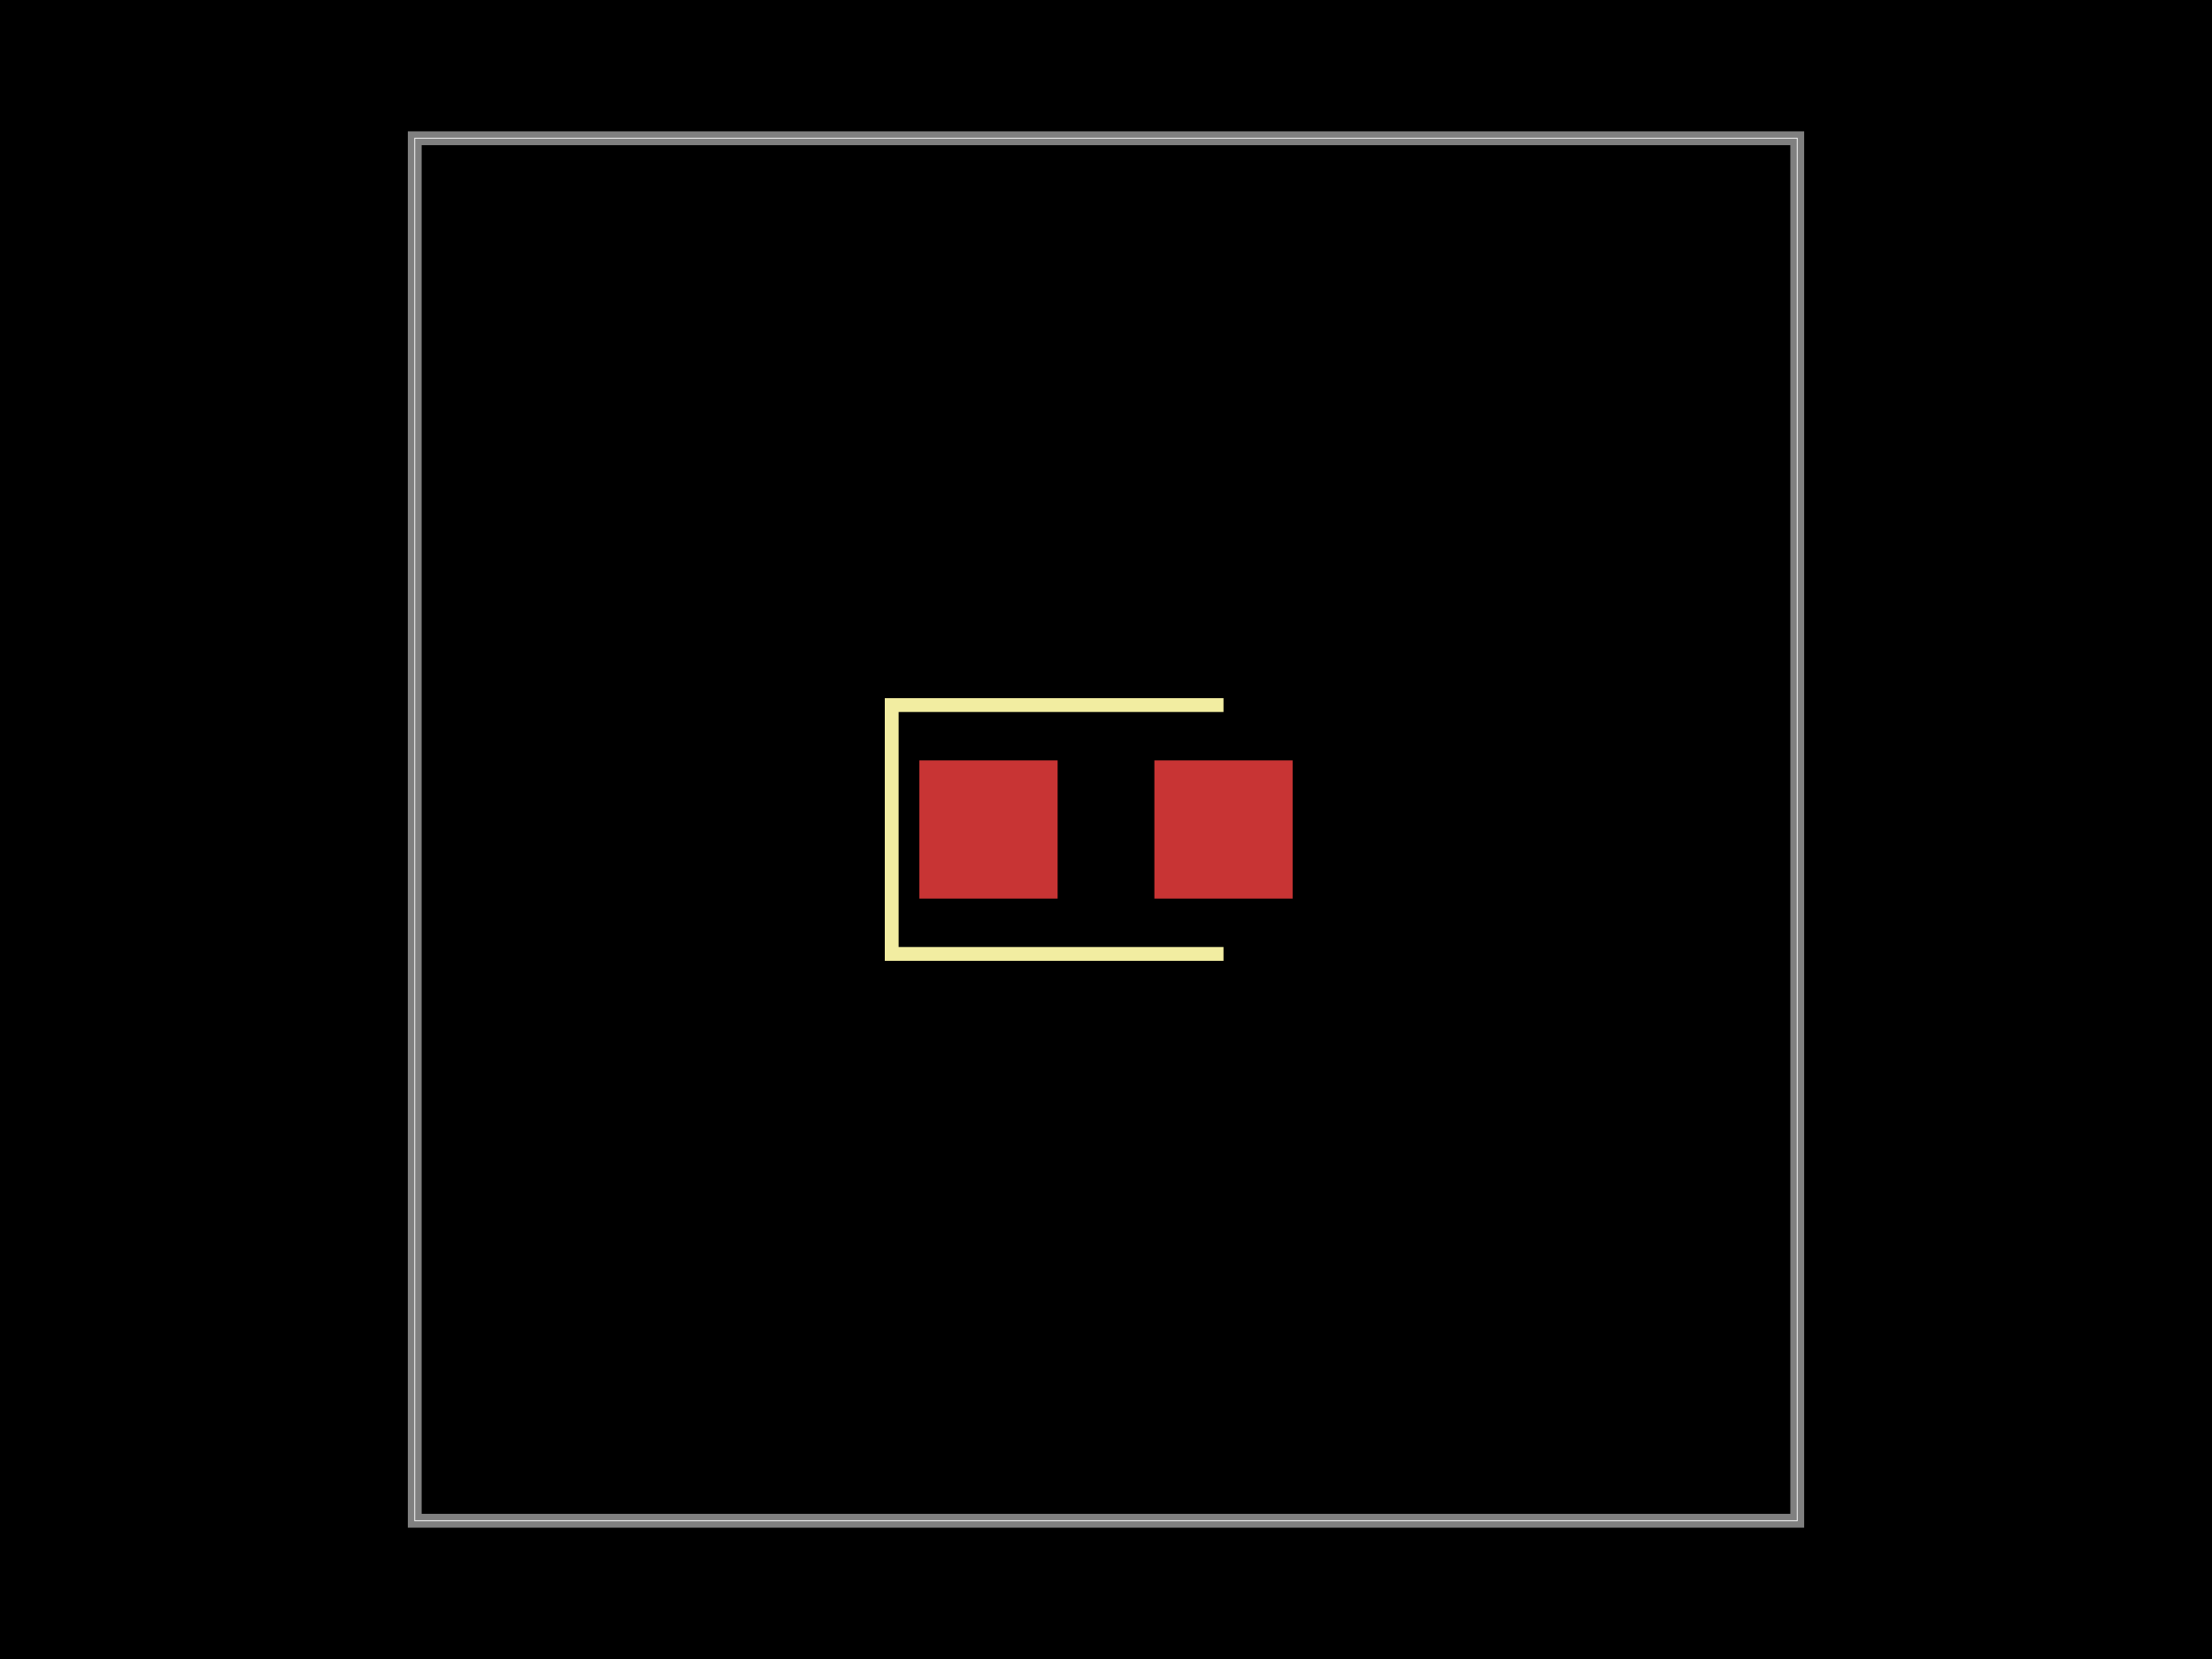
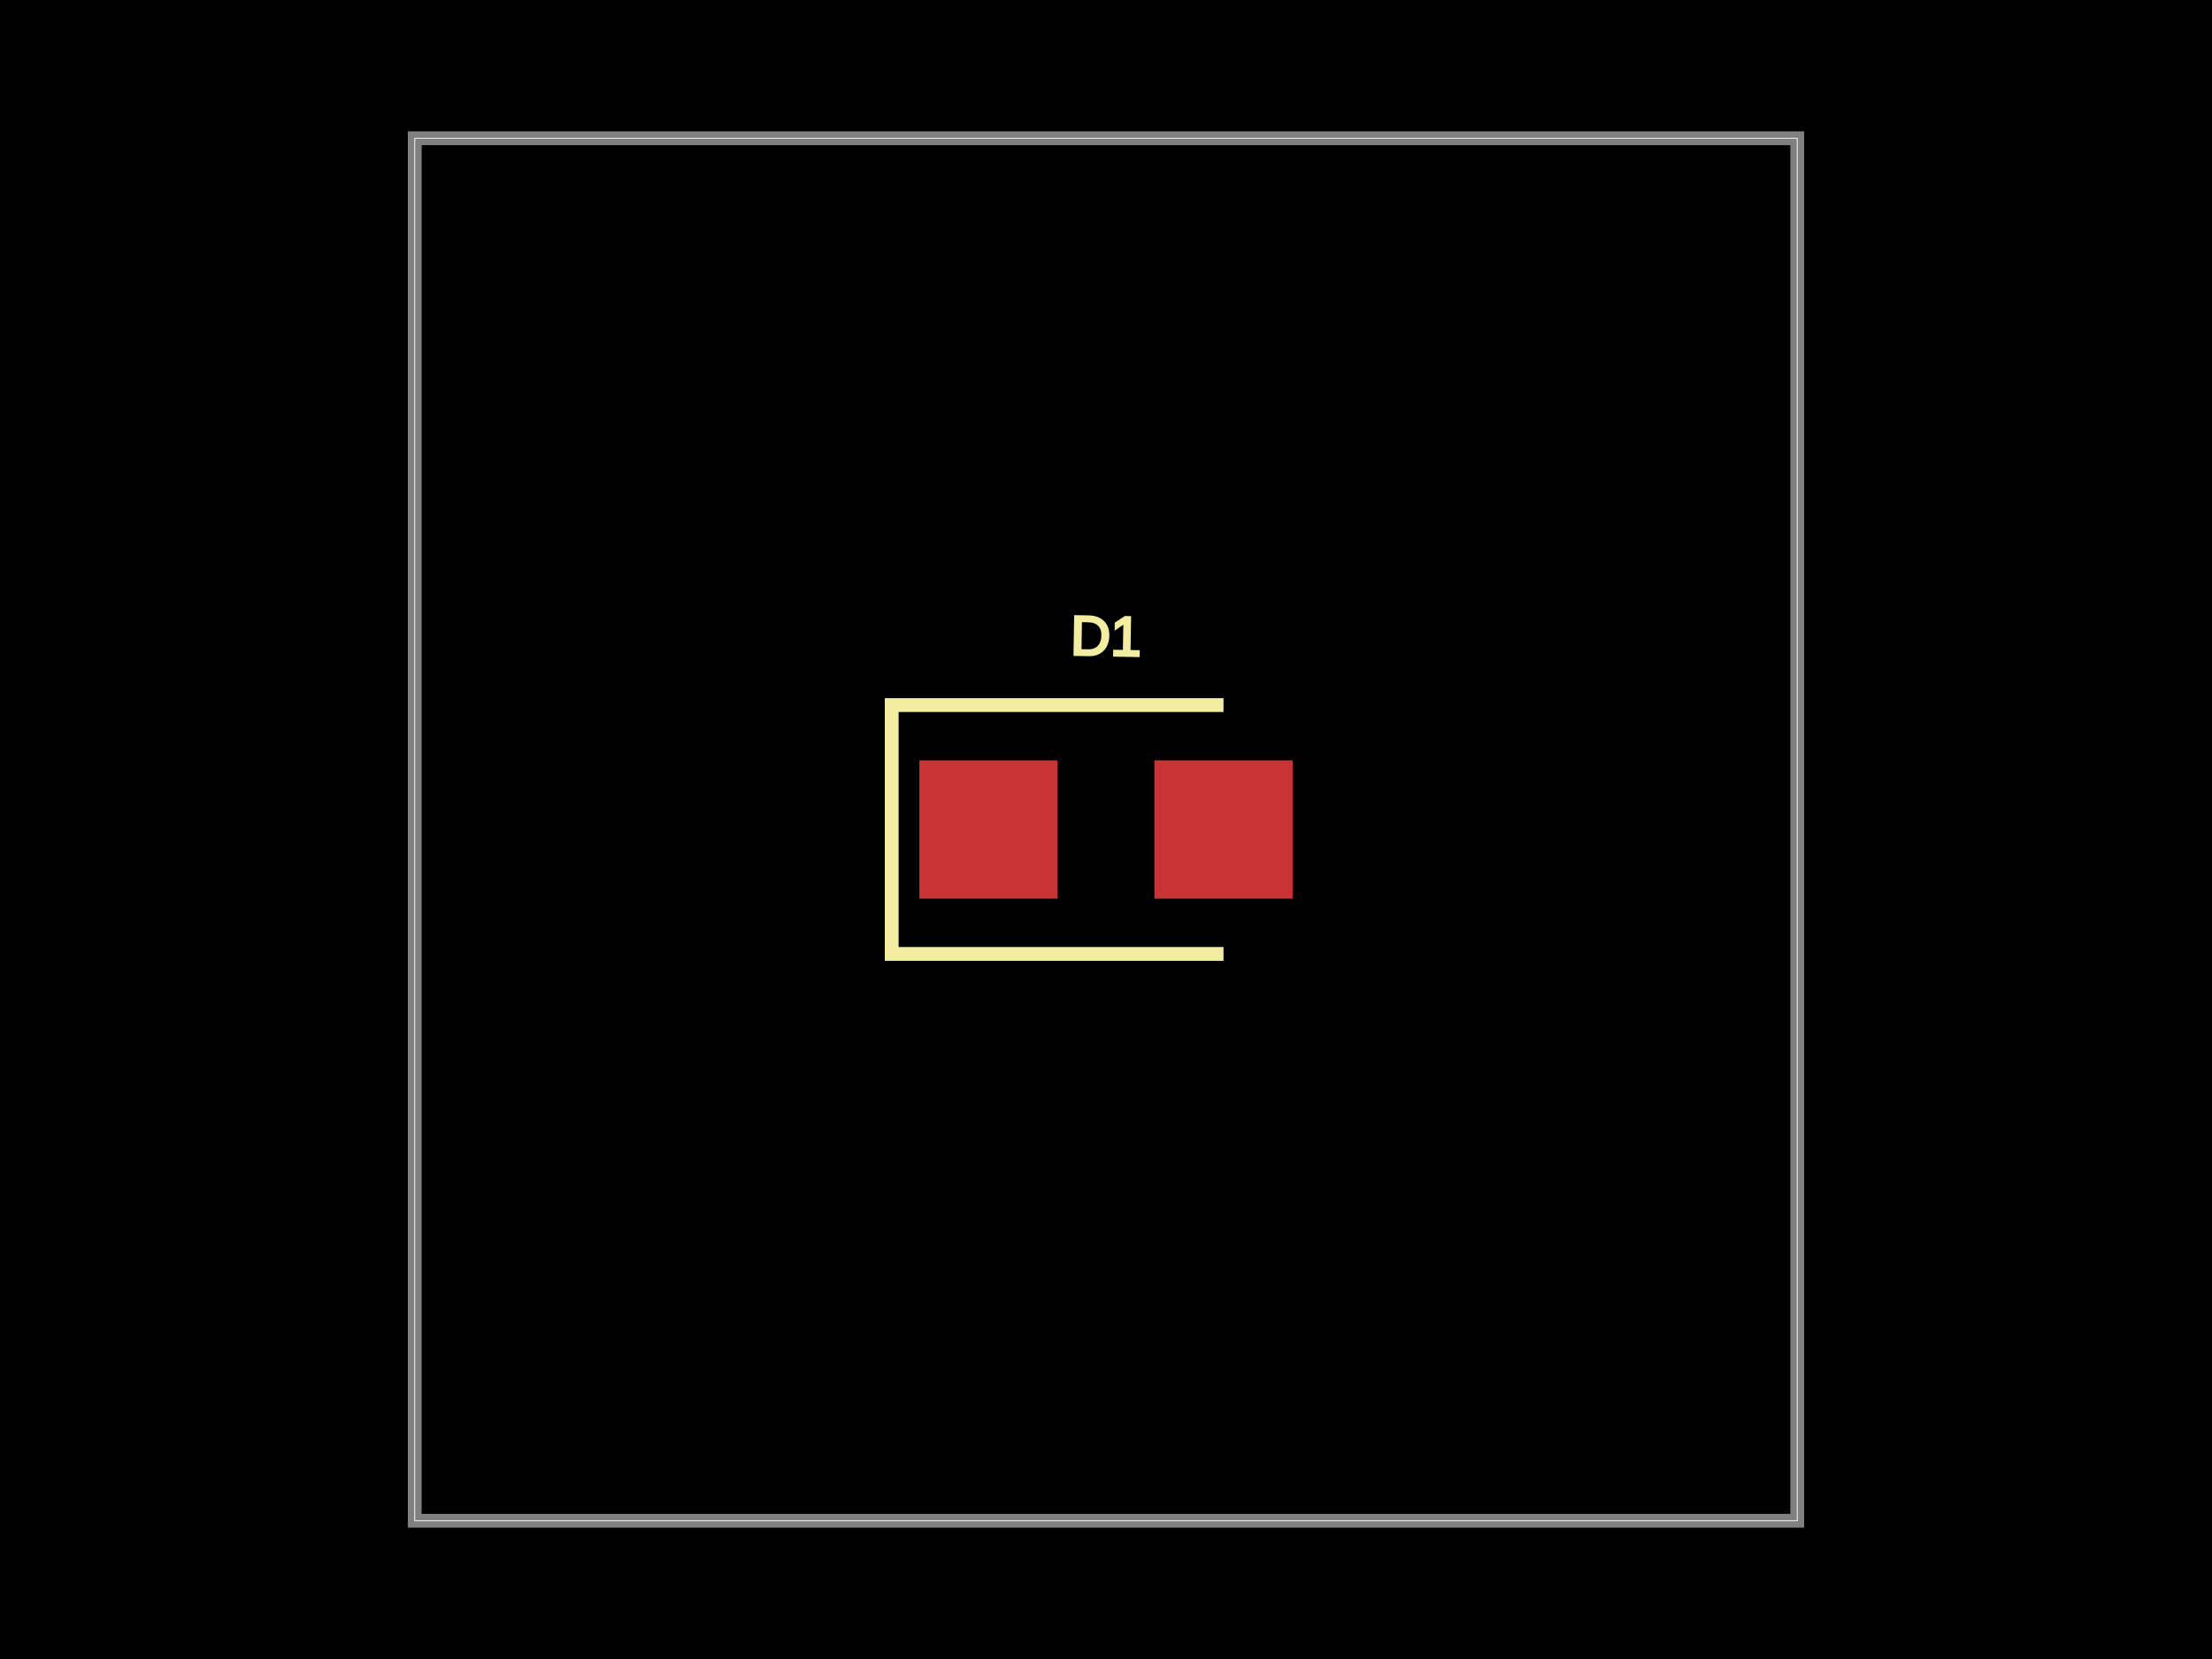
<svg xmlns="http://www.w3.org/2000/svg" width="800" height="600">
  <style>
              .boundary { fill: #000; }
              .pcb-board { fill: none; }
              .pcb-trace { fill: none; }
              .pcb-hole-outer { fill: rgb(200, 52, 52); }
              .pcb-hole-inner { fill: rgb(255, 38, 226); }
              .pcb-pad { }
              .pcb-boundary { fill: none; stroke: #fff; stroke-width: 0.3; }
              .pcb-silkscreen { fill: none; }
              .pcb-silkscreen-top { stroke: #f2eda1; }
              .pcb-silkscreen-bottom { stroke: #f2eda1; }
              .pcb-silkscreen-text { fill: #f2eda1; }
            </style>
  <rect class="boundary" x="0" y="0" width="800" height="600" />
  <rect class="pcb-boundary" x="150" y="50" width="500" height="500" />
  <path class="pcb-board" d="M 150 550 L 650 550 L 650 50 L 150 50 Z" stroke="rgba(255, 255, 255, 0.5)" stroke-width="5" />
  <g transform="translate(400, 300) rotate(0) scale(1, -1)">
    <rect class="pcb-component" x="-67.5" y="-25" width="135" height="50" />
    <rect class="pcb-component-outline" x="-67.5" y="-25" width="135" height="50" />
  </g>
  <rect class="pcb-pad" fill="rgb(200, 52, 52)" x="332.5" y="275" width="50" height="50" />
  <rect class="pcb-pad" fill="rgb(200, 52, 52)" x="417.5" y="275" width="50" height="50" />
  <path class="pcb-silkscreen pcb-silkscreen-top" d="M 442.5 255 L 322.5 255 L 322.5 345 L 442.5 345" stroke-width="5" data-pcb-component-id="pcb_component_0" data-pcb-silkscreen-path-id="pcb_silkscreen_path_0" />
+   <text x="0" y="0" font-family="Arial, sans-serif" font-size="20" text-anchor="middle" dominant-baseline="central" transform="matrix(0.9998477,0.01745241,-0.01745241,0.9998477,400,230)" class="pcb-silkscreen-text pcb-silkscreen-top" data-pcb-silkscreen-text-id="pcb_component_0">D1</text>
</svg>
